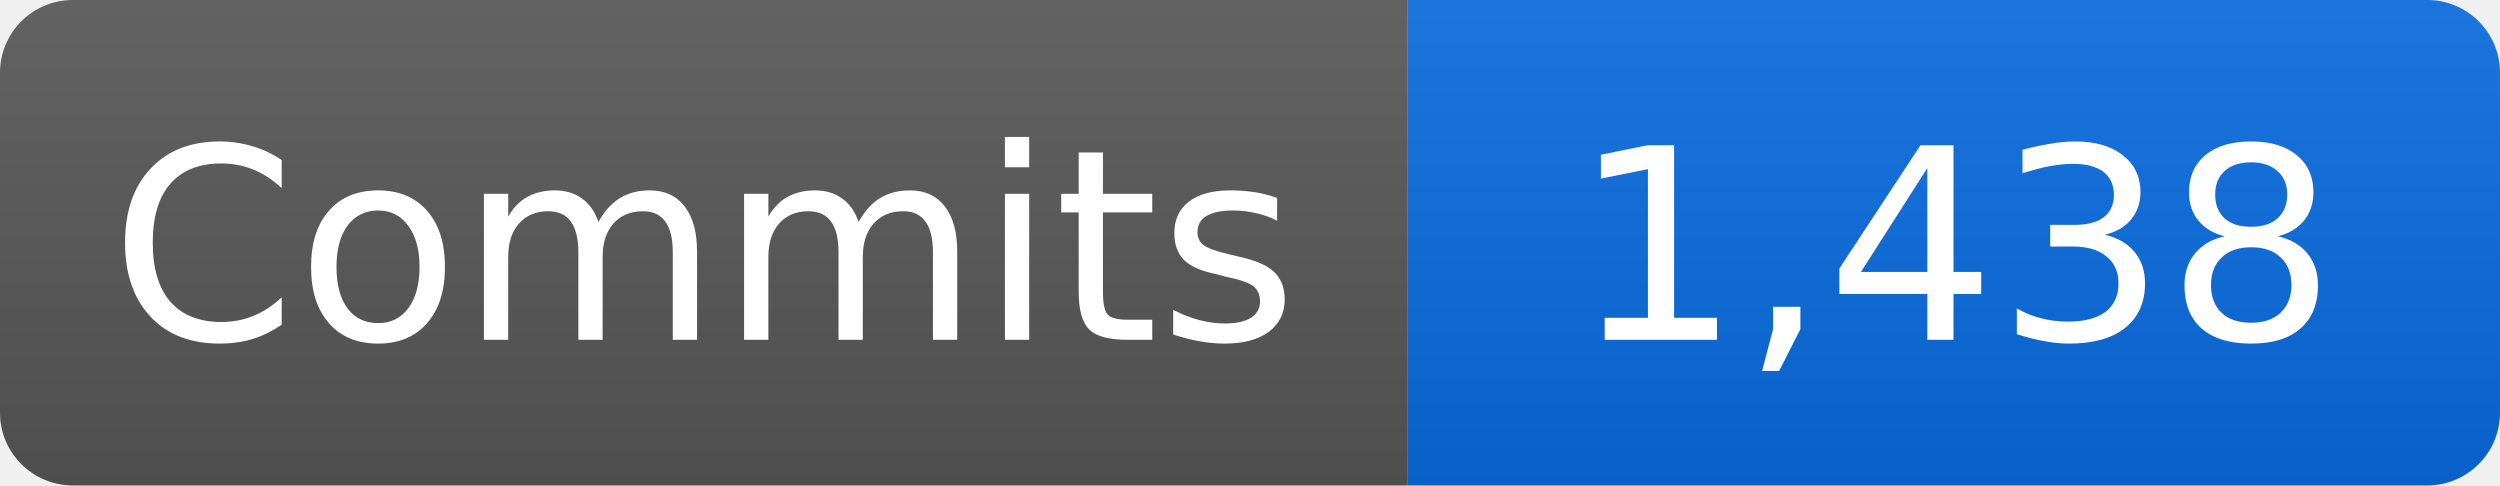
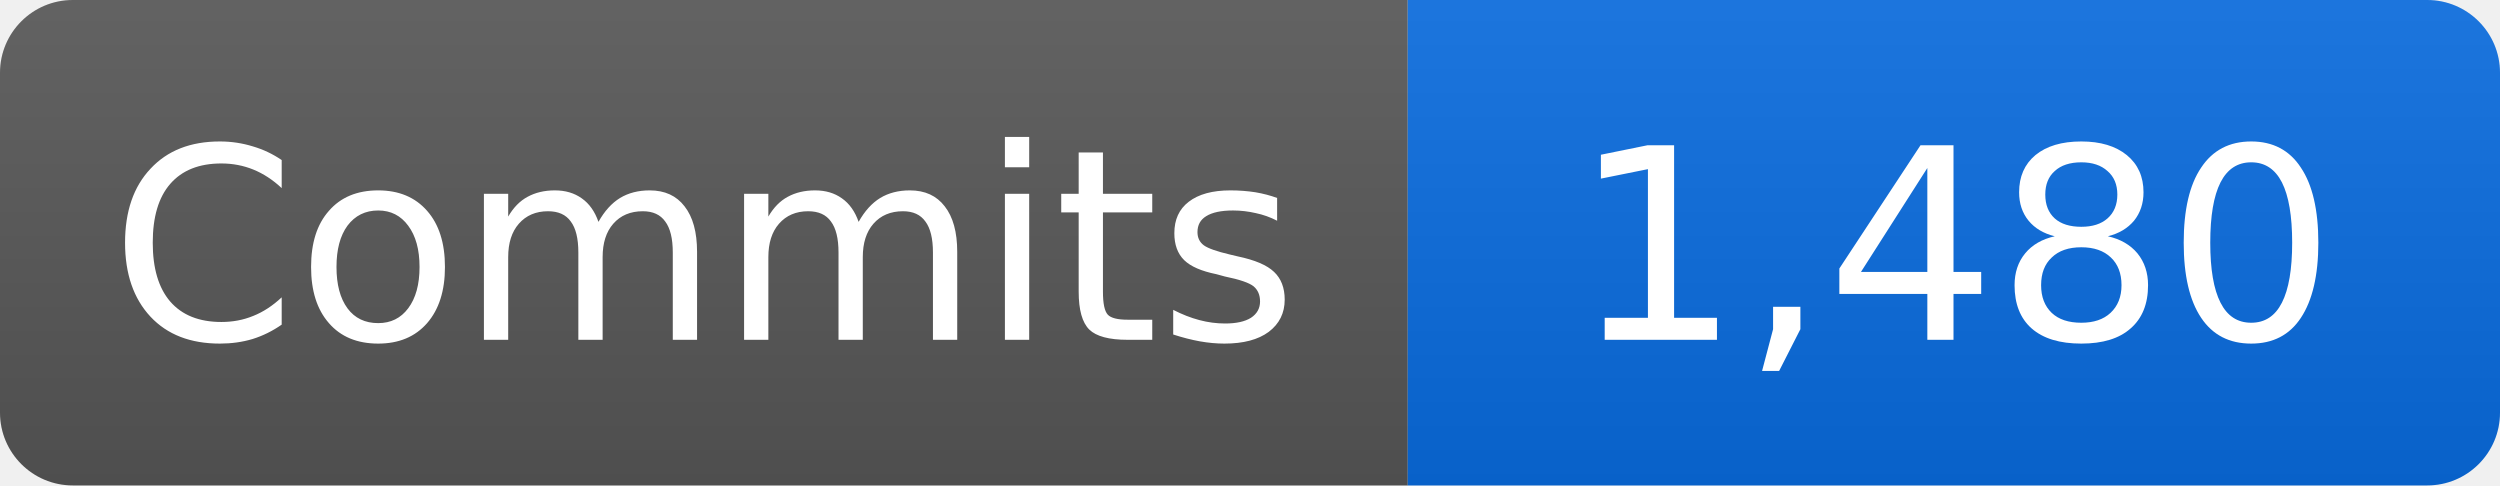
- <svg xmlns="http://www.w3.org/2000/svg" width="103" height="20" role="img" aria-label="Commits: 1,438">
+ <svg xmlns="http://www.w3.org/2000/svg" width="103" height="20" role="img" aria-label="Commits: 1,480">
  <linearGradient id="b" x2="0" y2="100%">
    <stop offset="0" stop-color="#fff" stop-opacity=".08" />
    <stop offset="1" stop-opacity=".08" />
  </linearGradient>
  <clipPath id="r">
    <rect width="103" height="20" rx="3" />
  </clipPath>
  <g clip-path="url(#r)">
    <path fill="#555" d="M0 0h58v20H0z" />
    <path fill="#0969da" d="M58 0h45v20H58z" />
    <path fill="url(#b)" d="M0 0h103v20H0z" />
  </g>
  <g fill="#fff" text-anchor="middle" font-family="Verdana,DejaVu Sans,sans-serif" font-size="11">
    <text x="29" y="14">Commits</text>
-     <text x="80.5" y="14">1,438</text>
+     <text x="80.5" y="14">1,480</text>
  </g>
</svg>
